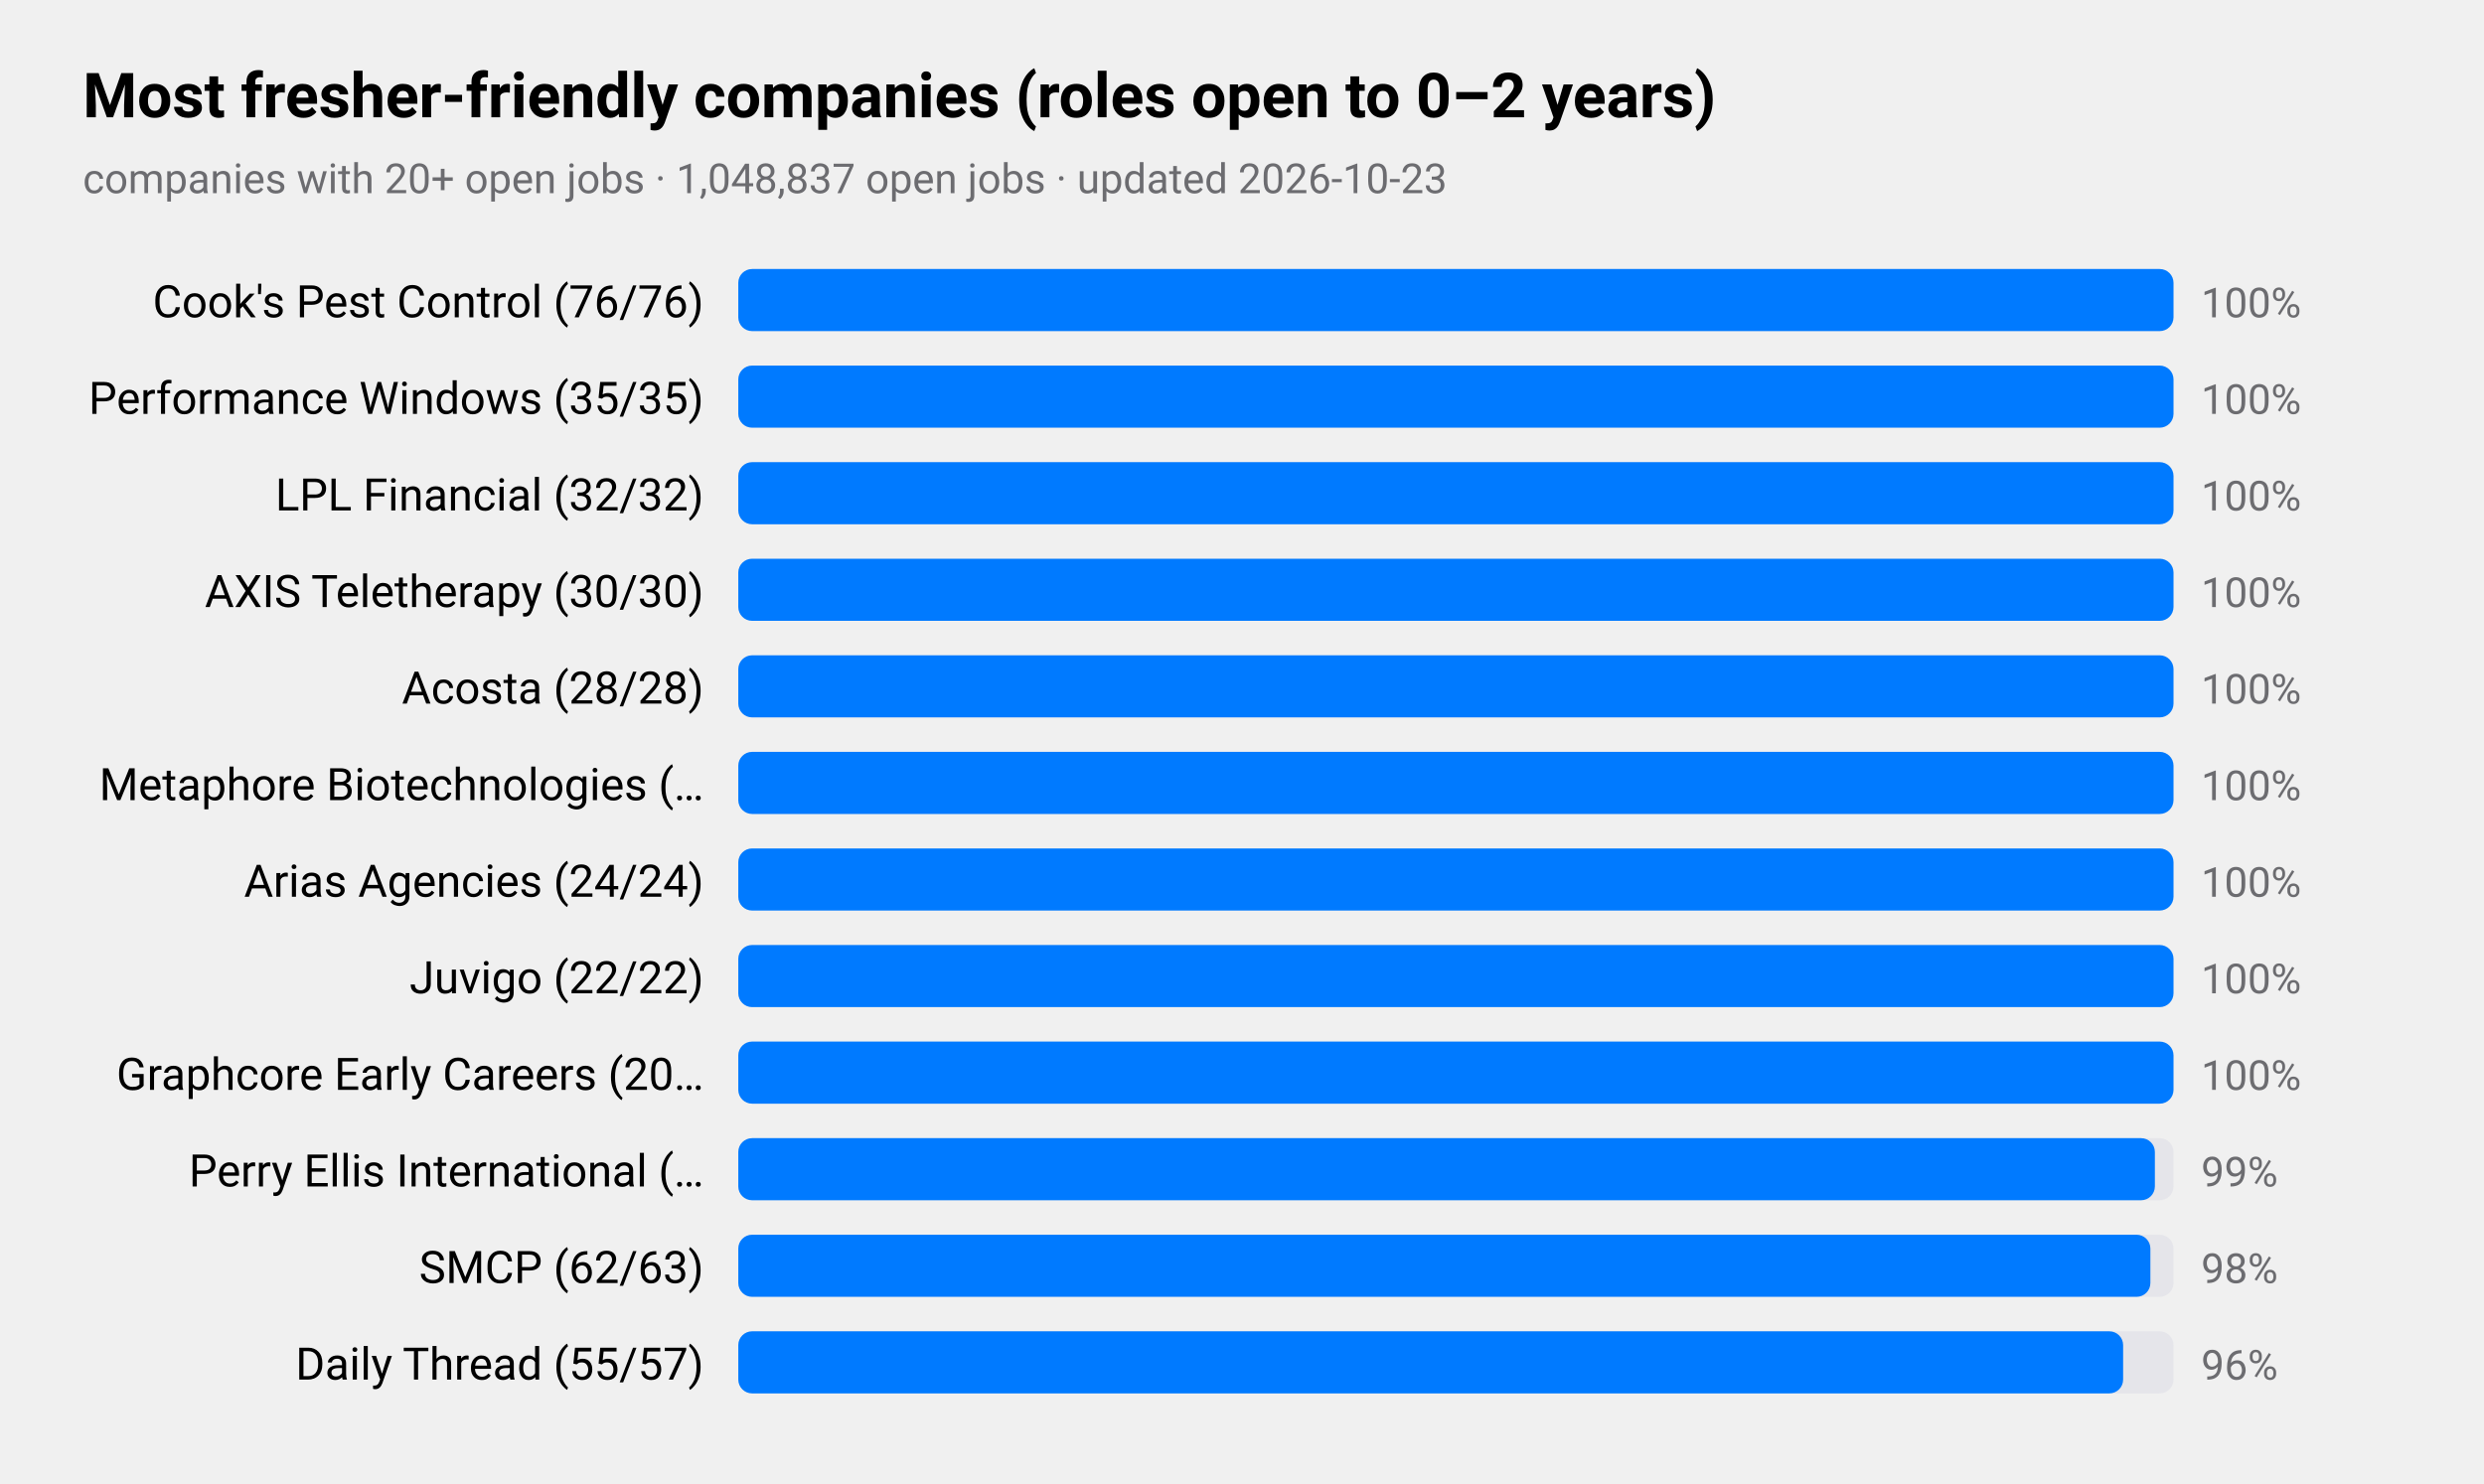
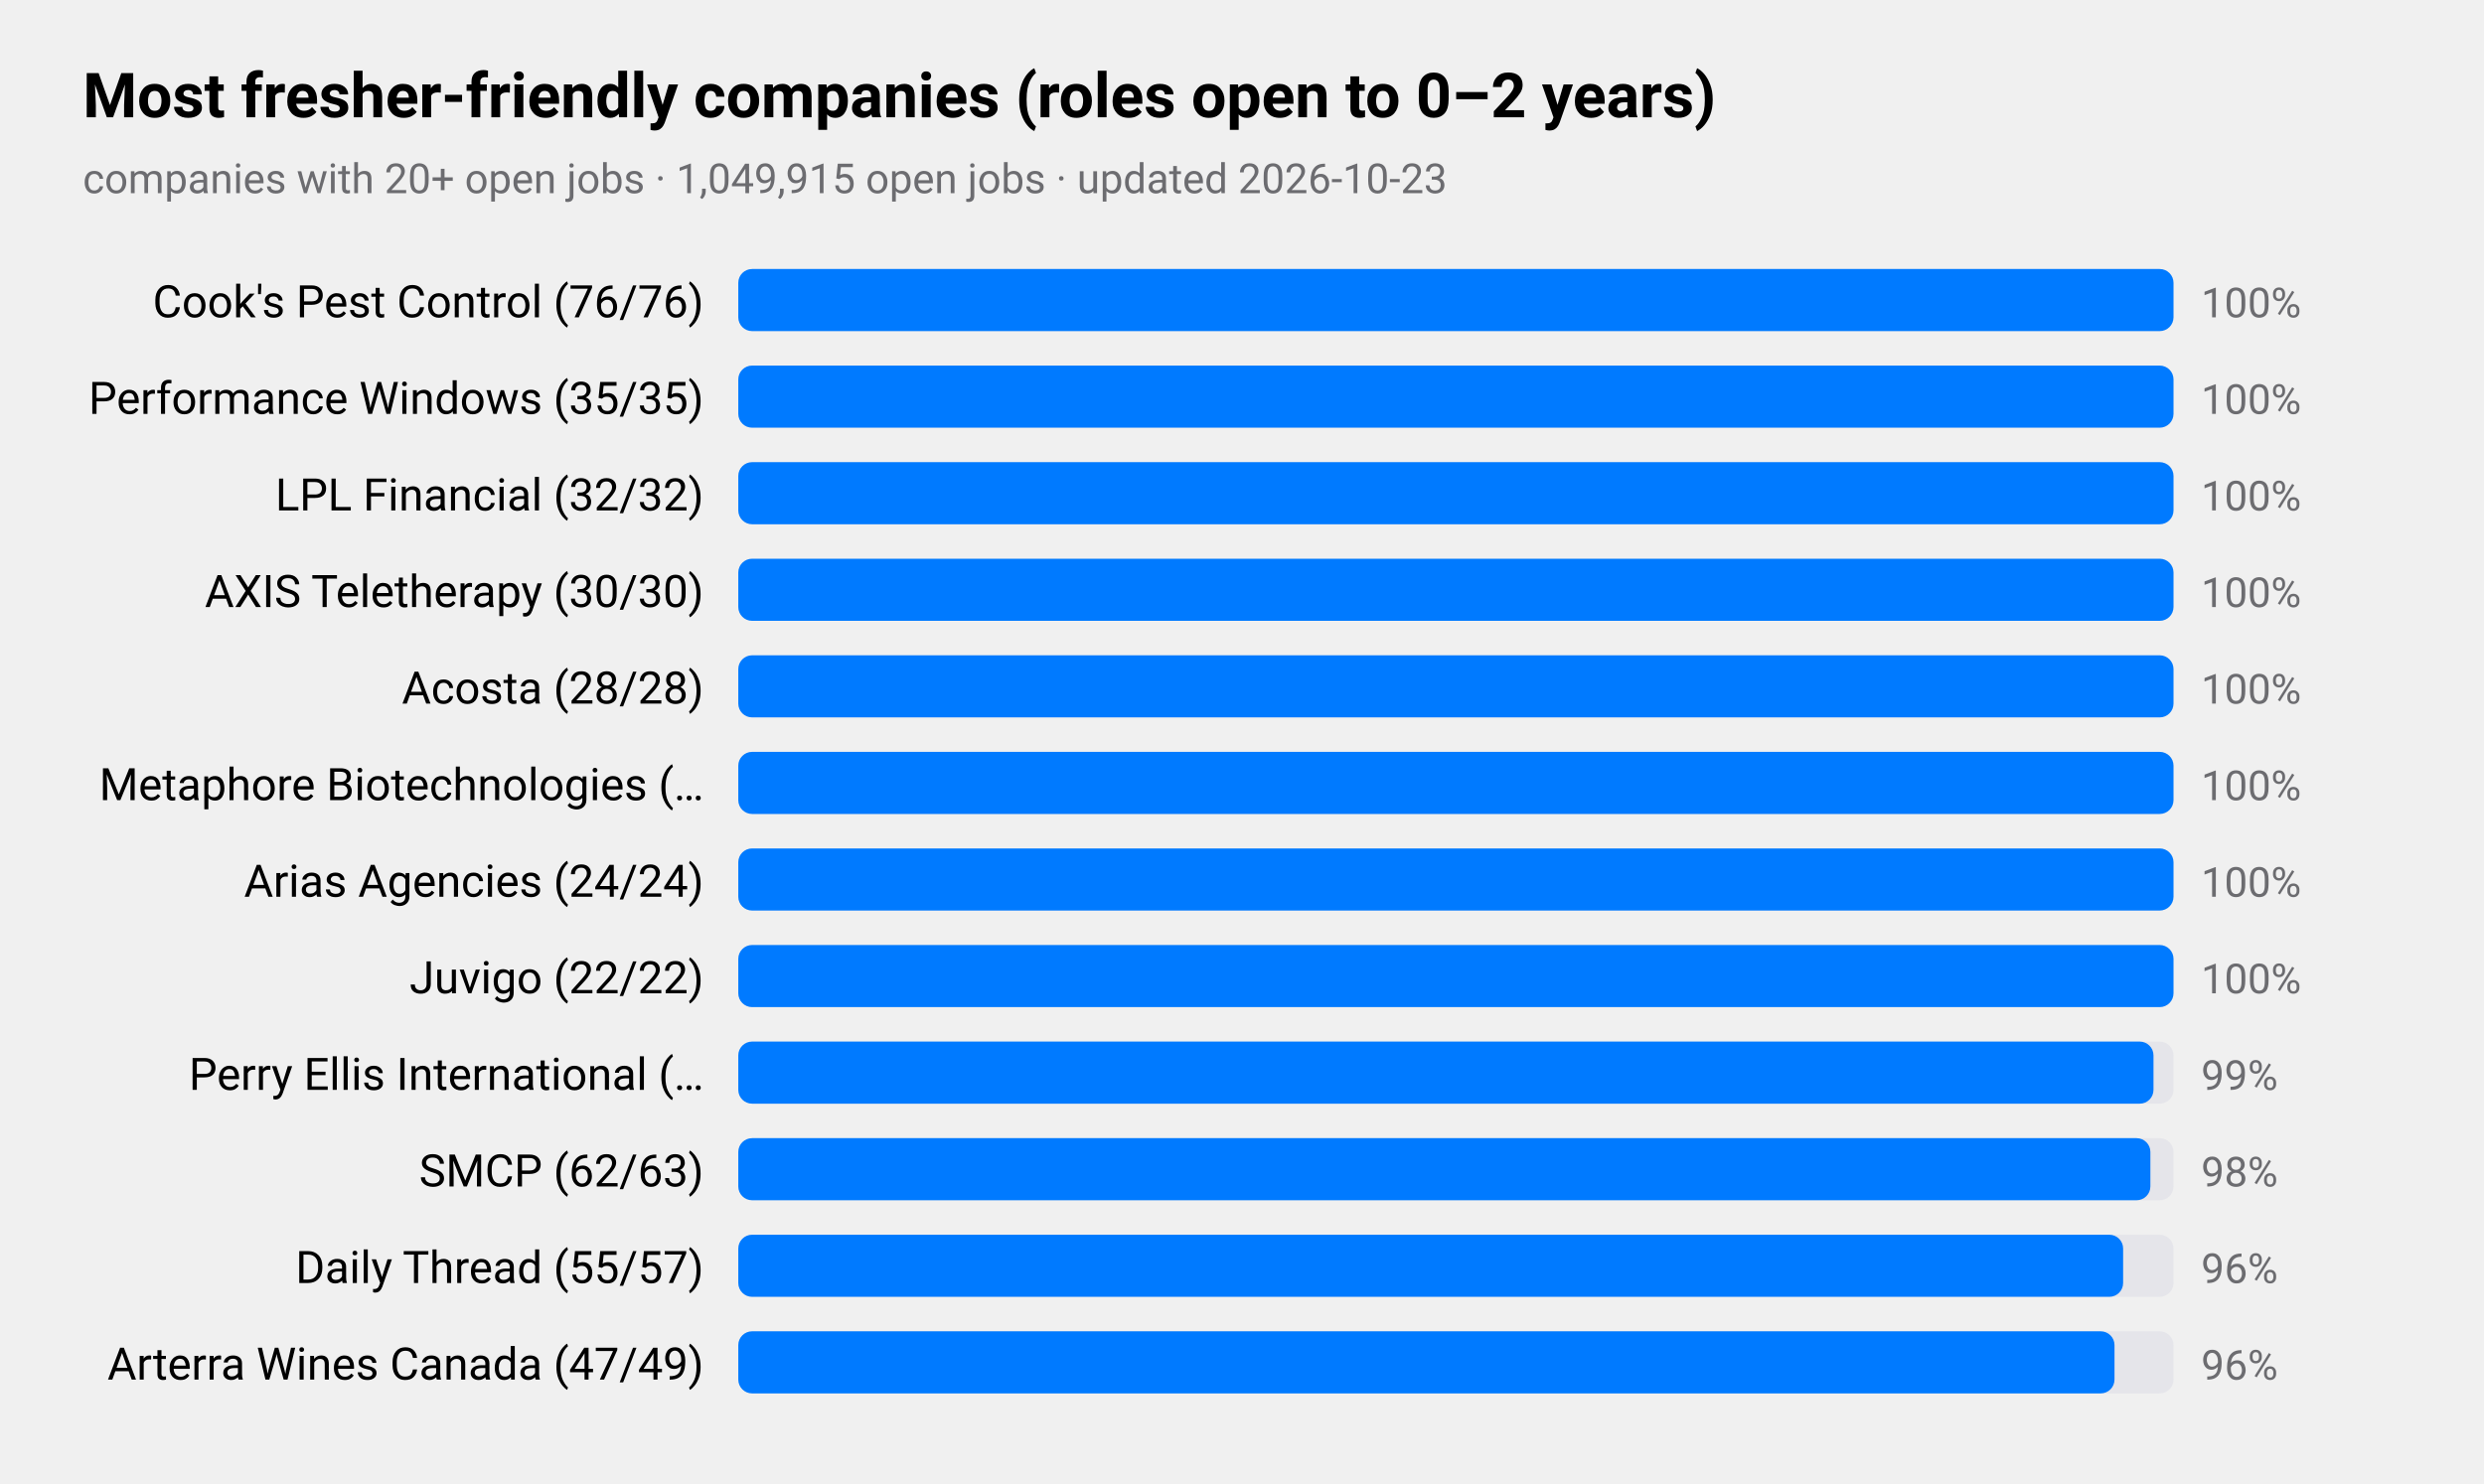
<svg xmlns="http://www.w3.org/2000/svg" viewBox="0 0 720 430" width="720" height="430" role="img" aria-label="Most fresher-friendly companies (roles open to 0–2 years)">
  <style>
text{font-family:-apple-system,BlinkMacSystemFont,"SF Pro Text","Helvetica Neue","Segoe UI",Roboto,sans-serif;fill:#000}
.sub,.val,.axis{fill:#6c6c70}.bar{fill:#007aff}.track{fill:#e5e5ea}.grid{stroke:#d1d1d6}
.l1{fill:none;stroke:#007aff;stroke-width:2.5}.d1{fill:#007aff}.l2{fill:none;stroke:#ff9500;stroke-width:2.5}.d2{fill:#ff9500}
.l3{fill:none;stroke:#34c759;stroke-width:2.5}.d3{fill:#34c759}.l4{fill:none;stroke:#af52de;stroke-width:2.5}.d4{fill:#af52de}
.l5{fill:none;stroke:#ff3b30;stroke-width:2.5}.d5{fill:#ff3b30}.l6{fill:none;stroke:#00b8d4;stroke-width:2.5}.d6{fill:#00b8d4}
@media(prefers-color-scheme:dark){text{fill:#fff}.sub,.val,.axis{fill:#98989d}.bar{fill:#0a84ff}.track{fill:#2c2c2e}.grid{stroke:#38383a}
.l1{stroke:#0a84ff}.d1{fill:#0a84ff}.l2{stroke:#ff9f0a}.d2{fill:#ff9f0a}
.l3{stroke:#30d158}.d3{fill:#30d158}.l4{stroke:#bf5af2}.d4{fill:#bf5af2}.l5{stroke:#ff453a}.d5{fill:#ff453a}.l6{stroke:#40cbe0}.d6{fill:#40cbe0}}
</style>
  <text x="24" y="34" font-size="18" font-weight="600">Most fresher-friendly companies (roles open to 0–2 years)</text>
-   <text class="sub" x="24" y="56" font-size="12">companies with 20+ open jobs · 1,048,837 open jobs · updated 2026-10-23</text>
+   <text class="sub" x="24" y="56" font-size="12">companies with 20+ open jobs · 1,049,915 open jobs · updated 2026-10-23</text>
  <text x="204" y="92" font-size="13" text-anchor="end">Cook's Pest Control (76/76)</text>
  <rect class="track" x="214" y="78" width="416" height="18" rx="4" />
  <rect class="bar" x="214" y="78" width="416.0" height="18" rx="4" />
  <text class="val" x="638" y="92" font-size="12">100%</text>
  <text x="204" y="120" font-size="13" text-anchor="end">Performance Windows (35/35)</text>
  <rect class="track" x="214" y="106" width="416" height="18" rx="4" />
  <rect class="bar" x="214" y="106" width="416.0" height="18" rx="4" />
  <text class="val" x="638" y="120" font-size="12">100%</text>
  <text x="204" y="148" font-size="13" text-anchor="end">LPL Financial (32/32)</text>
  <rect class="track" x="214" y="134" width="416" height="18" rx="4" />
  <rect class="bar" x="214" y="134" width="416.0" height="18" rx="4" />
  <text class="val" x="638" y="148" font-size="12">100%</text>
  <text x="204" y="176" font-size="13" text-anchor="end">AXIS Teletherapy (30/30)</text>
  <rect class="track" x="214" y="162" width="416" height="18" rx="4" />
  <rect class="bar" x="214" y="162" width="416.0" height="18" rx="4" />
  <text class="val" x="638" y="176" font-size="12">100%</text>
  <text x="204" y="204" font-size="13" text-anchor="end">Acosta (28/28)</text>
  <rect class="track" x="214" y="190" width="416" height="18" rx="4" />
  <rect class="bar" x="214" y="190" width="416.0" height="18" rx="4" />
  <text class="val" x="638" y="204" font-size="12">100%</text>
  <text x="204" y="232" font-size="13" text-anchor="end">Metaphore Biotechnologies (…</text>
  <rect class="track" x="214" y="218" width="416" height="18" rx="4" />
  <rect class="bar" x="214" y="218" width="416.0" height="18" rx="4" />
  <text class="val" x="638" y="232" font-size="12">100%</text>
  <text x="204" y="260" font-size="13" text-anchor="end">Arias Agencies (24/24)</text>
  <rect class="track" x="214" y="246" width="416" height="18" rx="4" />
  <rect class="bar" x="214" y="246" width="416.0" height="18" rx="4" />
  <text class="val" x="638" y="260" font-size="12">100%</text>
  <text x="204" y="288" font-size="13" text-anchor="end">Juvigo (22/22)</text>
  <rect class="track" x="214" y="274" width="416" height="18" rx="4" />
  <rect class="bar" x="214" y="274" width="416.0" height="18" rx="4" />
  <text class="val" x="638" y="288" font-size="12">100%</text>
-   <text x="204" y="316" font-size="13" text-anchor="end">Graphcore Early Careers (20…</text>
+   <text x="204" y="316" font-size="13" text-anchor="end">Perry Ellis International (…</text>
  <rect class="track" x="214" y="302" width="416" height="18" rx="4" />
-   <rect class="bar" x="214" y="302" width="416.0" height="18" rx="4" />
-   <text class="val" x="638" y="316" font-size="12">100%</text>
-   <text x="204" y="344" font-size="13" text-anchor="end">Perry Ellis International (…</text>
+   <rect class="bar" x="214" y="302" width="410.2" height="18" rx="4" />
+   <text class="val" x="638" y="316" font-size="12">99%</text>
+   <text x="204" y="344" font-size="13" text-anchor="end">SMCP (62/63)</text>
  <rect class="track" x="214" y="330" width="416" height="18" rx="4" />
-   <rect class="bar" x="214" y="330" width="410.6" height="18" rx="4" />
-   <text class="val" x="638" y="344" font-size="12">99%</text>
-   <text x="204" y="372" font-size="13" text-anchor="end">SMCP (62/63)</text>
+   <rect class="bar" x="214" y="330" width="409.3" height="18" rx="4" />
+   <text class="val" x="638" y="344" font-size="12">98%</text>
+   <text x="204" y="372" font-size="13" text-anchor="end">Daily Thread (55/57)</text>
  <rect class="track" x="214" y="358" width="416" height="18" rx="4" />
-   <rect class="bar" x="214" y="358" width="409.3" height="18" rx="4" />
-   <text class="val" x="638" y="372" font-size="12">98%</text>
-   <text x="204" y="400" font-size="13" text-anchor="end">Daily Thread (55/57)</text>
+   <rect class="bar" x="214" y="358" width="401.4" height="18" rx="4" />
+   <text class="val" x="638" y="372" font-size="12">96%</text>
+   <text x="204" y="400" font-size="13" text-anchor="end">Arterra Wines Canada (47/49)</text>
  <rect class="track" x="214" y="386" width="416" height="18" rx="4" />
-   <rect class="bar" x="214" y="386" width="401.4" height="18" rx="4" />
+   <rect class="bar" x="214" y="386" width="398.9" height="18" rx="4" />
  <text class="val" x="638" y="400" font-size="12">96%</text>
</svg>
